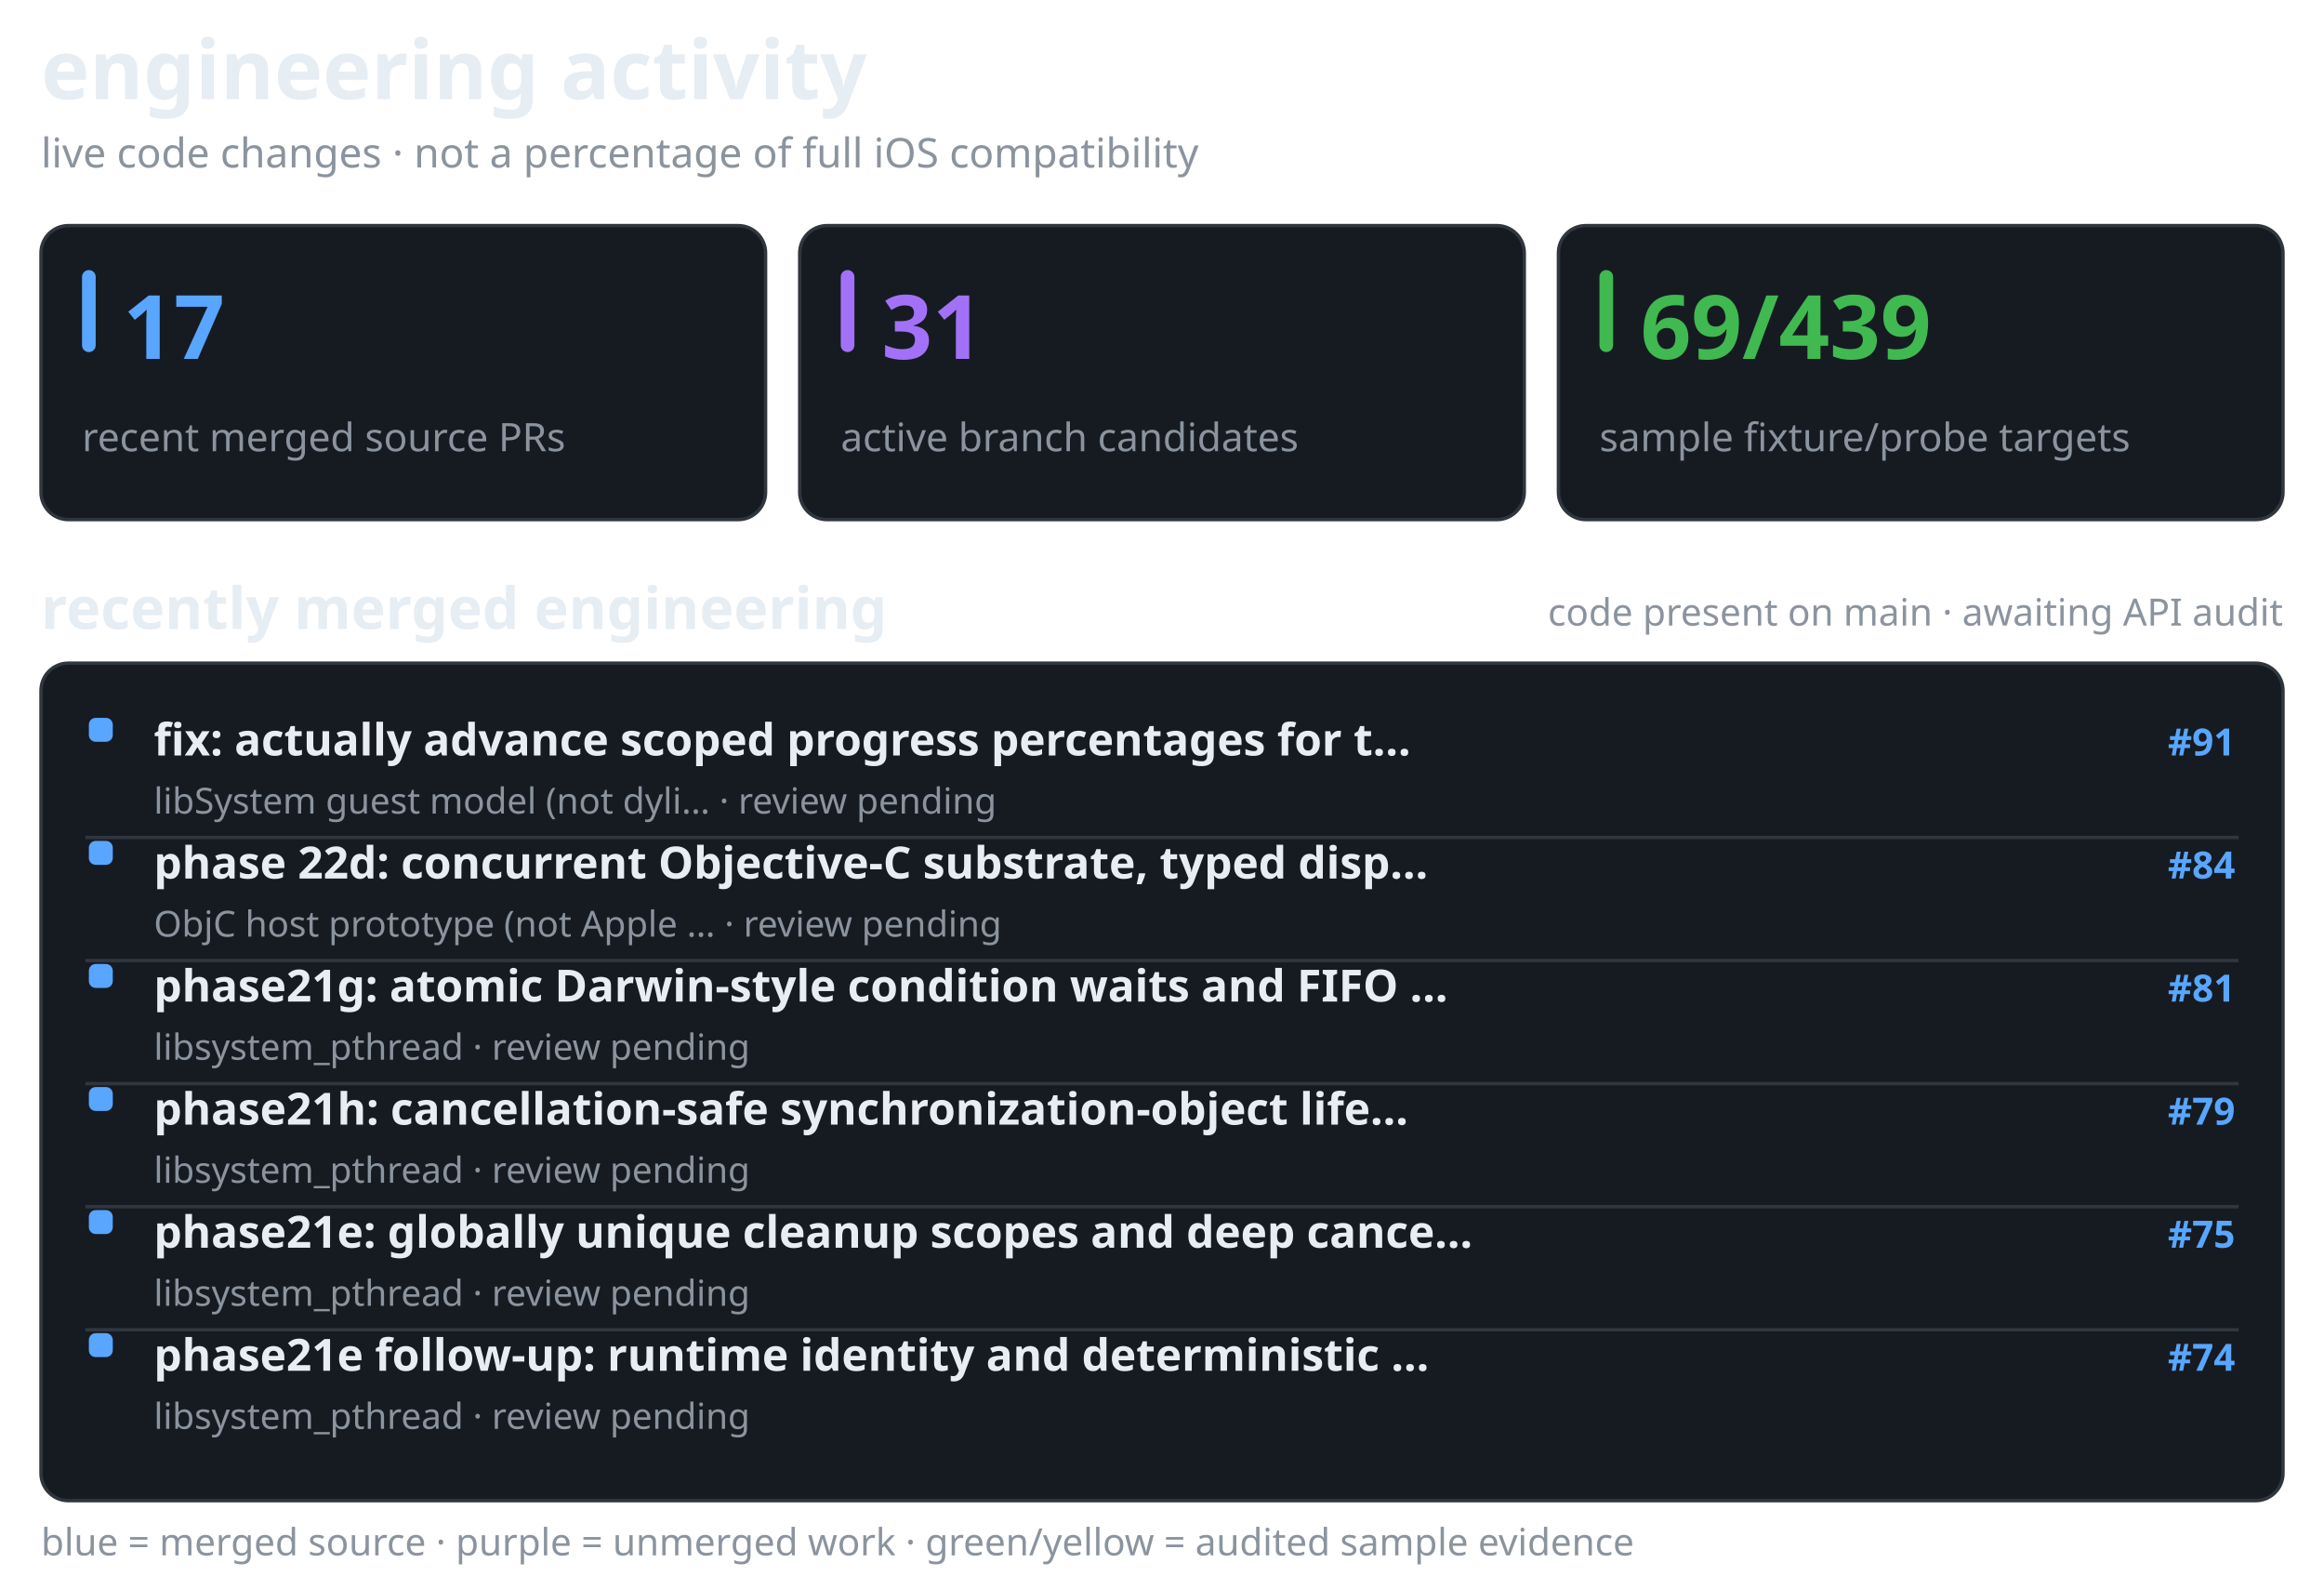
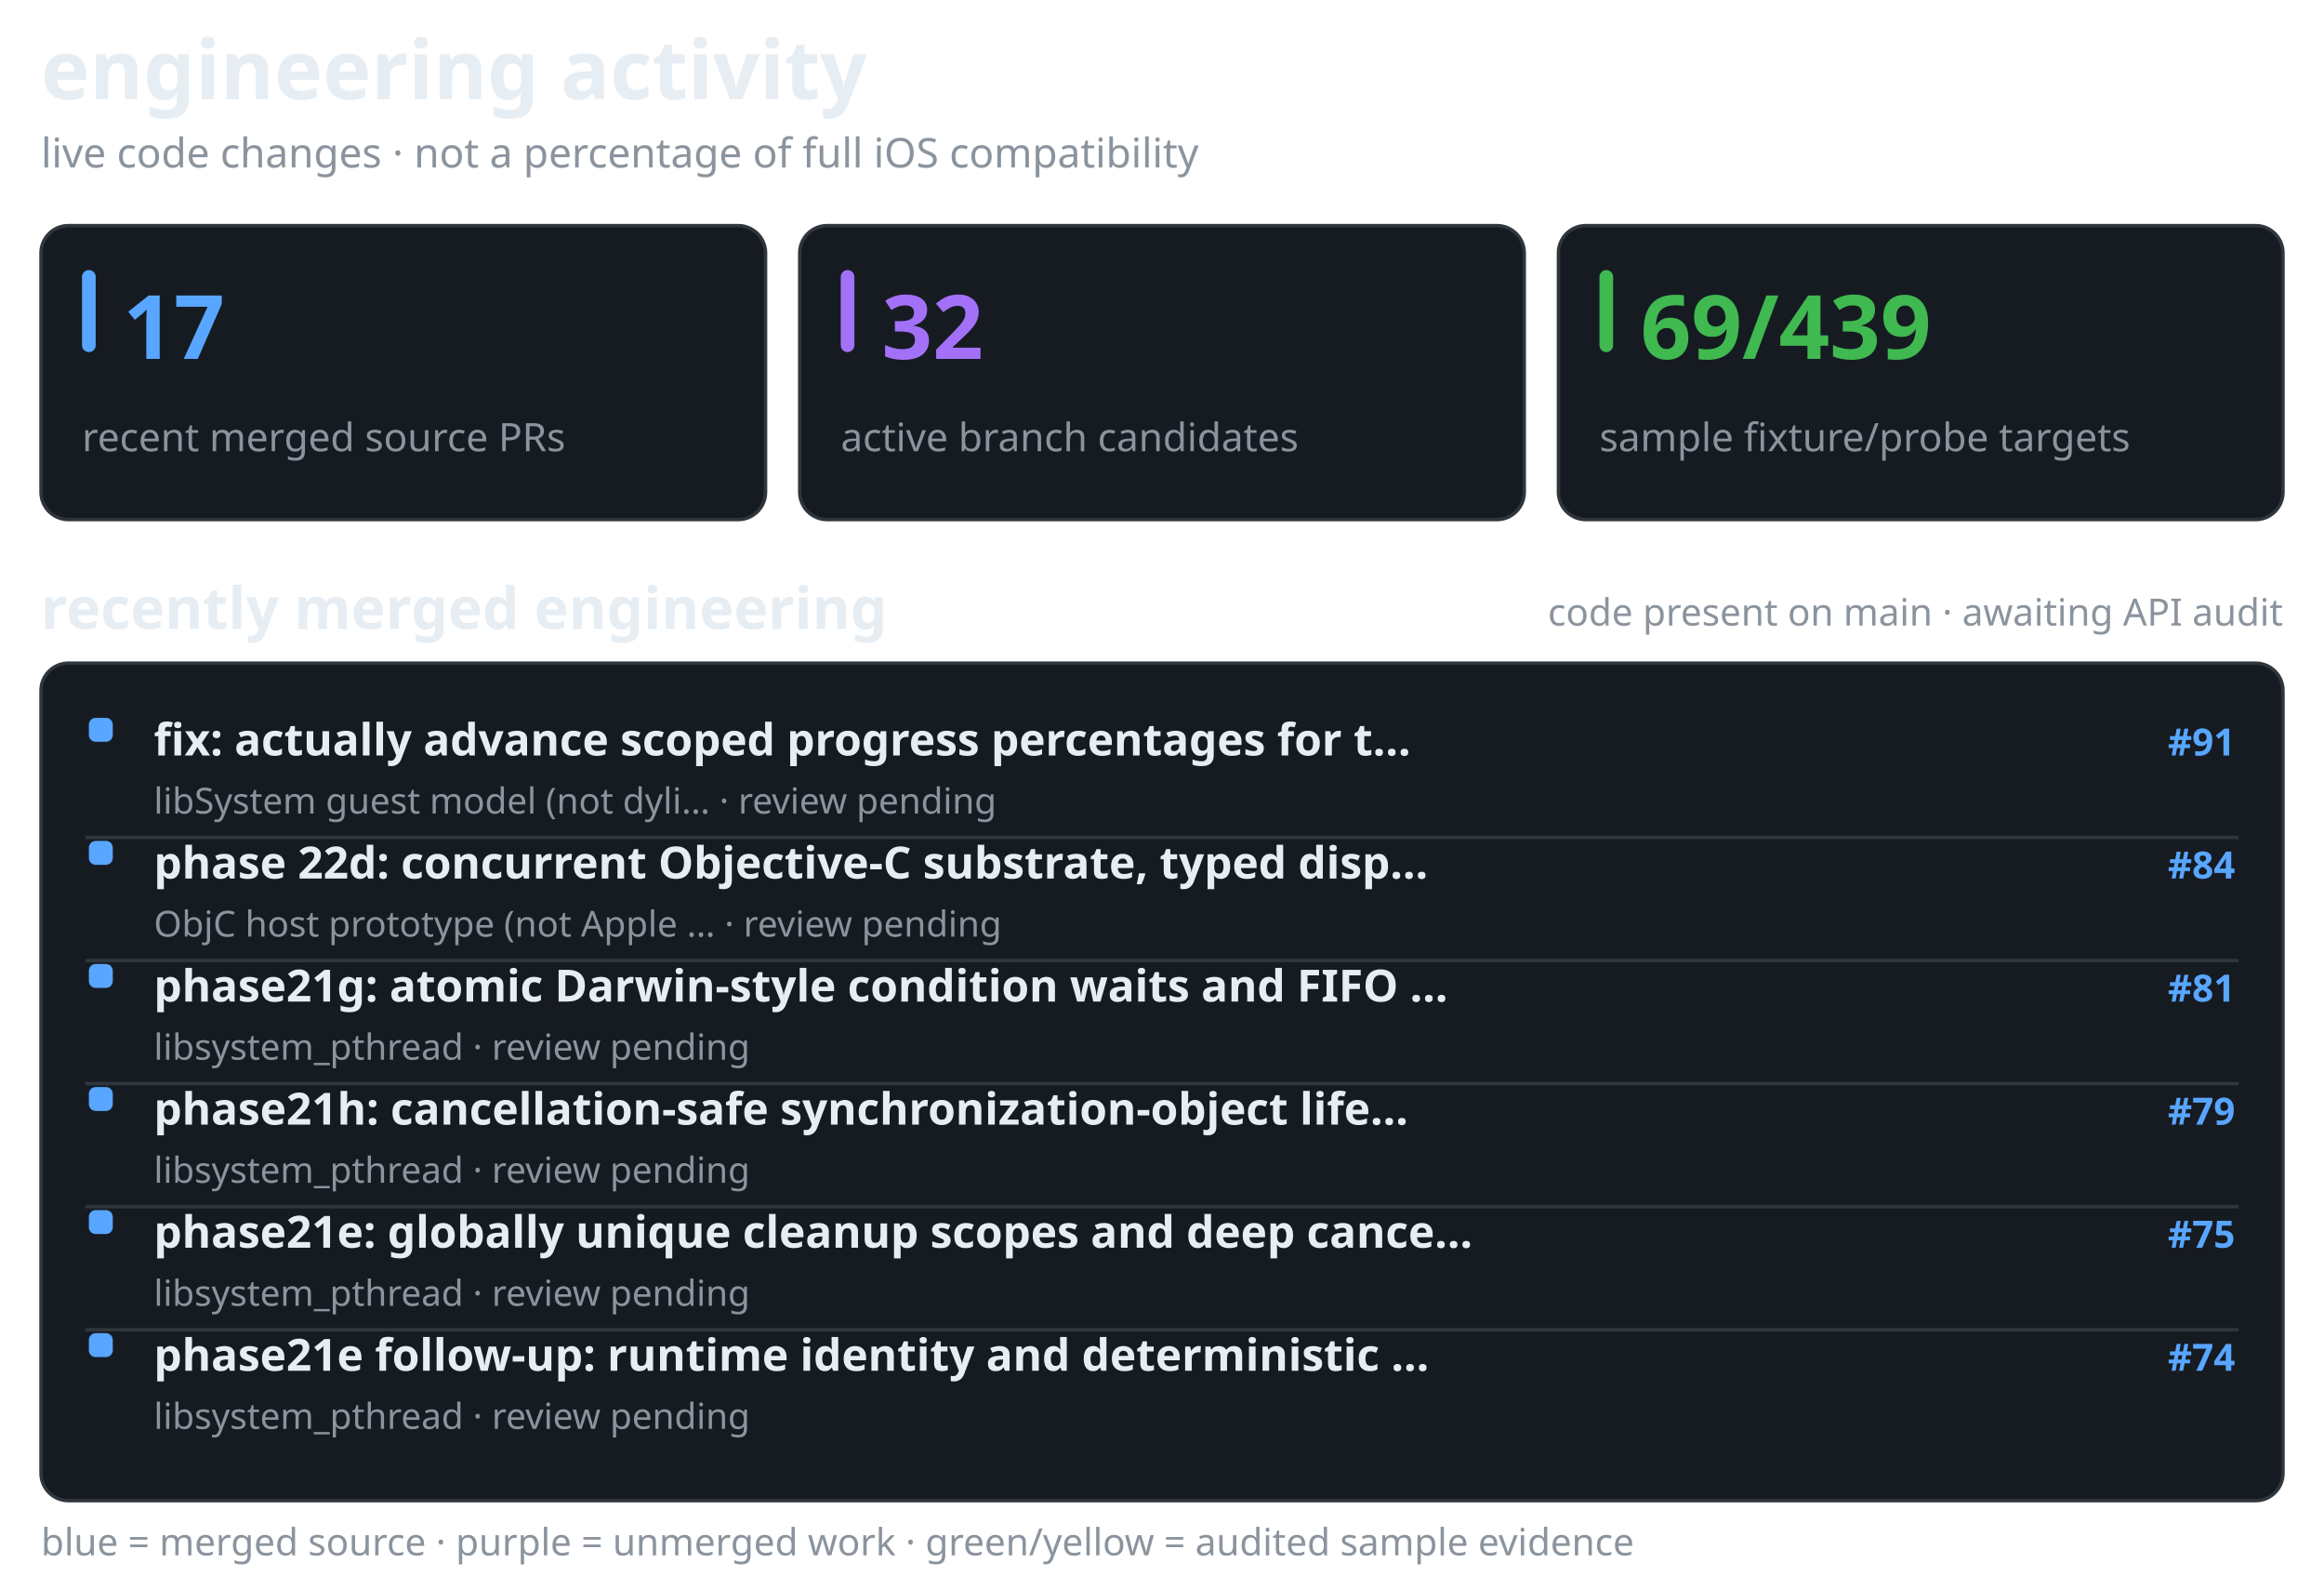
<svg xmlns="http://www.w3.org/2000/svg" width="680" height="461" viewBox="0 0 680 461" role="img" aria-label="recent merged and active Darwin engineering work, separate from verified API coverage">
  <style>@media(prefers-color-scheme:light){.surface{fill:#f6f8fa;stroke:#d1d9e0}.text{fill:#1f2328}.muted{fill:#59636e}.bar{fill:#d1d9e0}}</style>
  <text x="12" y="29" fill="#e6edf3" font-family="sans-serif" font-size="24" font-weight="650" class="text">engineering activity</text>
  <text x="12" y="49" fill="#8b949e" font-family="sans-serif" font-size="12" font-weight="400" class="muted">live code changes · not a percentage of full iOS compatibility</text>
  <rect x="12" y="66" width="212" height="86" rx="8" fill="#161b22" stroke="#30363d" class="surface" />
  <rect x="24" y="79" width="4" height="24" rx="2" fill="#58a6ff" />
  <text x="36" y="105" fill="#58a6ff" font-family="sans-serif" font-size="26" font-weight="700">17</text>
  <text x="24" y="132" fill="#8b949e" font-family="sans-serif" font-size="11.5" font-weight="400" class="muted">recent merged source PRs</text>
  <rect x="234" y="66" width="212" height="86" rx="8" fill="#161b22" stroke="#30363d" class="surface" />
  <rect x="246" y="79" width="4" height="24" rx="2" fill="#a371f7" />
-   <text x="258" y="105" fill="#a371f7" font-family="sans-serif" font-size="26" font-weight="700">31</text>
+   <text x="258" y="105" fill="#a371f7" font-family="sans-serif" font-size="26" font-weight="700">32</text>
  <text x="246" y="132" fill="#8b949e" font-family="sans-serif" font-size="11.5" font-weight="400" class="muted">active branch candidates</text>
  <rect x="456" y="66" width="212" height="86" rx="8" fill="#161b22" stroke="#30363d" class="surface" />
  <rect x="468" y="79" width="4" height="24" rx="2" fill="#3fb950" />
  <text x="480" y="105" fill="#3fb950" font-family="sans-serif" font-size="26" font-weight="700">69/439</text>
  <text x="468" y="132" fill="#8b949e" font-family="sans-serif" font-size="11.5" font-weight="400" class="muted">sample fixture/probe targets</text>
  <text x="12" y="184" fill="#e6edf3" font-family="sans-serif" font-size="17" font-weight="600" class="text">recently merged engineering</text>
  <text x="668" y="183" fill="#8b949e" font-family="sans-serif" font-size="11" font-weight="400" text-anchor="end" class="muted">code present on main · awaiting API audit</text>
  <rect x="12" y="194" width="656" height="245" rx="8" fill="#161b22" stroke="#30363d" class="surface" />
  <rect x="26" y="210" width="7" height="7" rx="2" fill="#58a6ff" />
  <text x="45" y="221" fill="#e6edf3" font-family="sans-serif" font-size="13" font-weight="550" class="text">fix: actually advance scoped progress percentages for t…</text>
  <text x="654" y="221" fill="#58a6ff" font-family="sans-serif" font-size="11" font-weight="600" text-anchor="end">#91</text>
  <text x="45" y="238" fill="#8b949e" font-family="sans-serif" font-size="10.5" font-weight="400" class="muted">libSystem guest model (not dyli… · review pending</text>
  <line x1="25" y1="245" x2="655" y2="245" stroke="#30363d" stroke-width="1" />
  <rect x="26" y="246" width="7" height="7" rx="2" fill="#58a6ff" />
  <text x="45" y="257" fill="#e6edf3" font-family="sans-serif" font-size="13" font-weight="550" class="text">phase 22d: concurrent Objective-C substrate, typed disp…</text>
  <text x="654" y="257" fill="#58a6ff" font-family="sans-serif" font-size="11" font-weight="600" text-anchor="end">#84</text>
  <text x="45" y="274" fill="#8b949e" font-family="sans-serif" font-size="10.5" font-weight="400" class="muted">ObjC host prototype (not Apple … · review pending</text>
  <line x1="25" y1="281" x2="655" y2="281" stroke="#30363d" stroke-width="1" />
  <rect x="26" y="282" width="7" height="7" rx="2" fill="#58a6ff" />
  <text x="45" y="293" fill="#e6edf3" font-family="sans-serif" font-size="13" font-weight="550" class="text">phase21g: atomic Darwin-style condition waits and FIFO …</text>
  <text x="654" y="293" fill="#58a6ff" font-family="sans-serif" font-size="11" font-weight="600" text-anchor="end">#81</text>
  <text x="45" y="310" fill="#8b949e" font-family="sans-serif" font-size="10.5" font-weight="400" class="muted">libsystem_pthread · review pending</text>
  <line x1="25" y1="317" x2="655" y2="317" stroke="#30363d" stroke-width="1" />
  <rect x="26" y="318" width="7" height="7" rx="2" fill="#58a6ff" />
  <text x="45" y="329" fill="#e6edf3" font-family="sans-serif" font-size="13" font-weight="550" class="text">phase21h: cancellation-safe synchronization-object life…</text>
  <text x="654" y="329" fill="#58a6ff" font-family="sans-serif" font-size="11" font-weight="600" text-anchor="end">#79</text>
  <text x="45" y="346" fill="#8b949e" font-family="sans-serif" font-size="10.5" font-weight="400" class="muted">libsystem_pthread · review pending</text>
  <line x1="25" y1="353" x2="655" y2="353" stroke="#30363d" stroke-width="1" />
  <rect x="26" y="354" width="7" height="7" rx="2" fill="#58a6ff" />
  <text x="45" y="365" fill="#e6edf3" font-family="sans-serif" font-size="13" font-weight="550" class="text">phase21e: globally unique cleanup scopes and deep cance…</text>
  <text x="654" y="365" fill="#58a6ff" font-family="sans-serif" font-size="11" font-weight="600" text-anchor="end">#75</text>
  <text x="45" y="382" fill="#8b949e" font-family="sans-serif" font-size="10.5" font-weight="400" class="muted">libsystem_pthread · review pending</text>
  <line x1="25" y1="389" x2="655" y2="389" stroke="#30363d" stroke-width="1" />
  <rect x="26" y="390" width="7" height="7" rx="2" fill="#58a6ff" />
  <text x="45" y="401" fill="#e6edf3" font-family="sans-serif" font-size="13" font-weight="550" class="text">phase21e follow-up: runtime identity and deterministic …</text>
  <text x="654" y="401" fill="#58a6ff" font-family="sans-serif" font-size="11" font-weight="600" text-anchor="end">#74</text>
  <text x="45" y="418" fill="#8b949e" font-family="sans-serif" font-size="10.5" font-weight="400" class="muted">libsystem_pthread · review pending</text>
  <text x="12" y="455" fill="#8b949e" font-family="sans-serif" font-size="11" font-weight="400" class="muted">blue = merged source · purple = unmerged work · green/yellow = audited sample evidence</text>
</svg>
